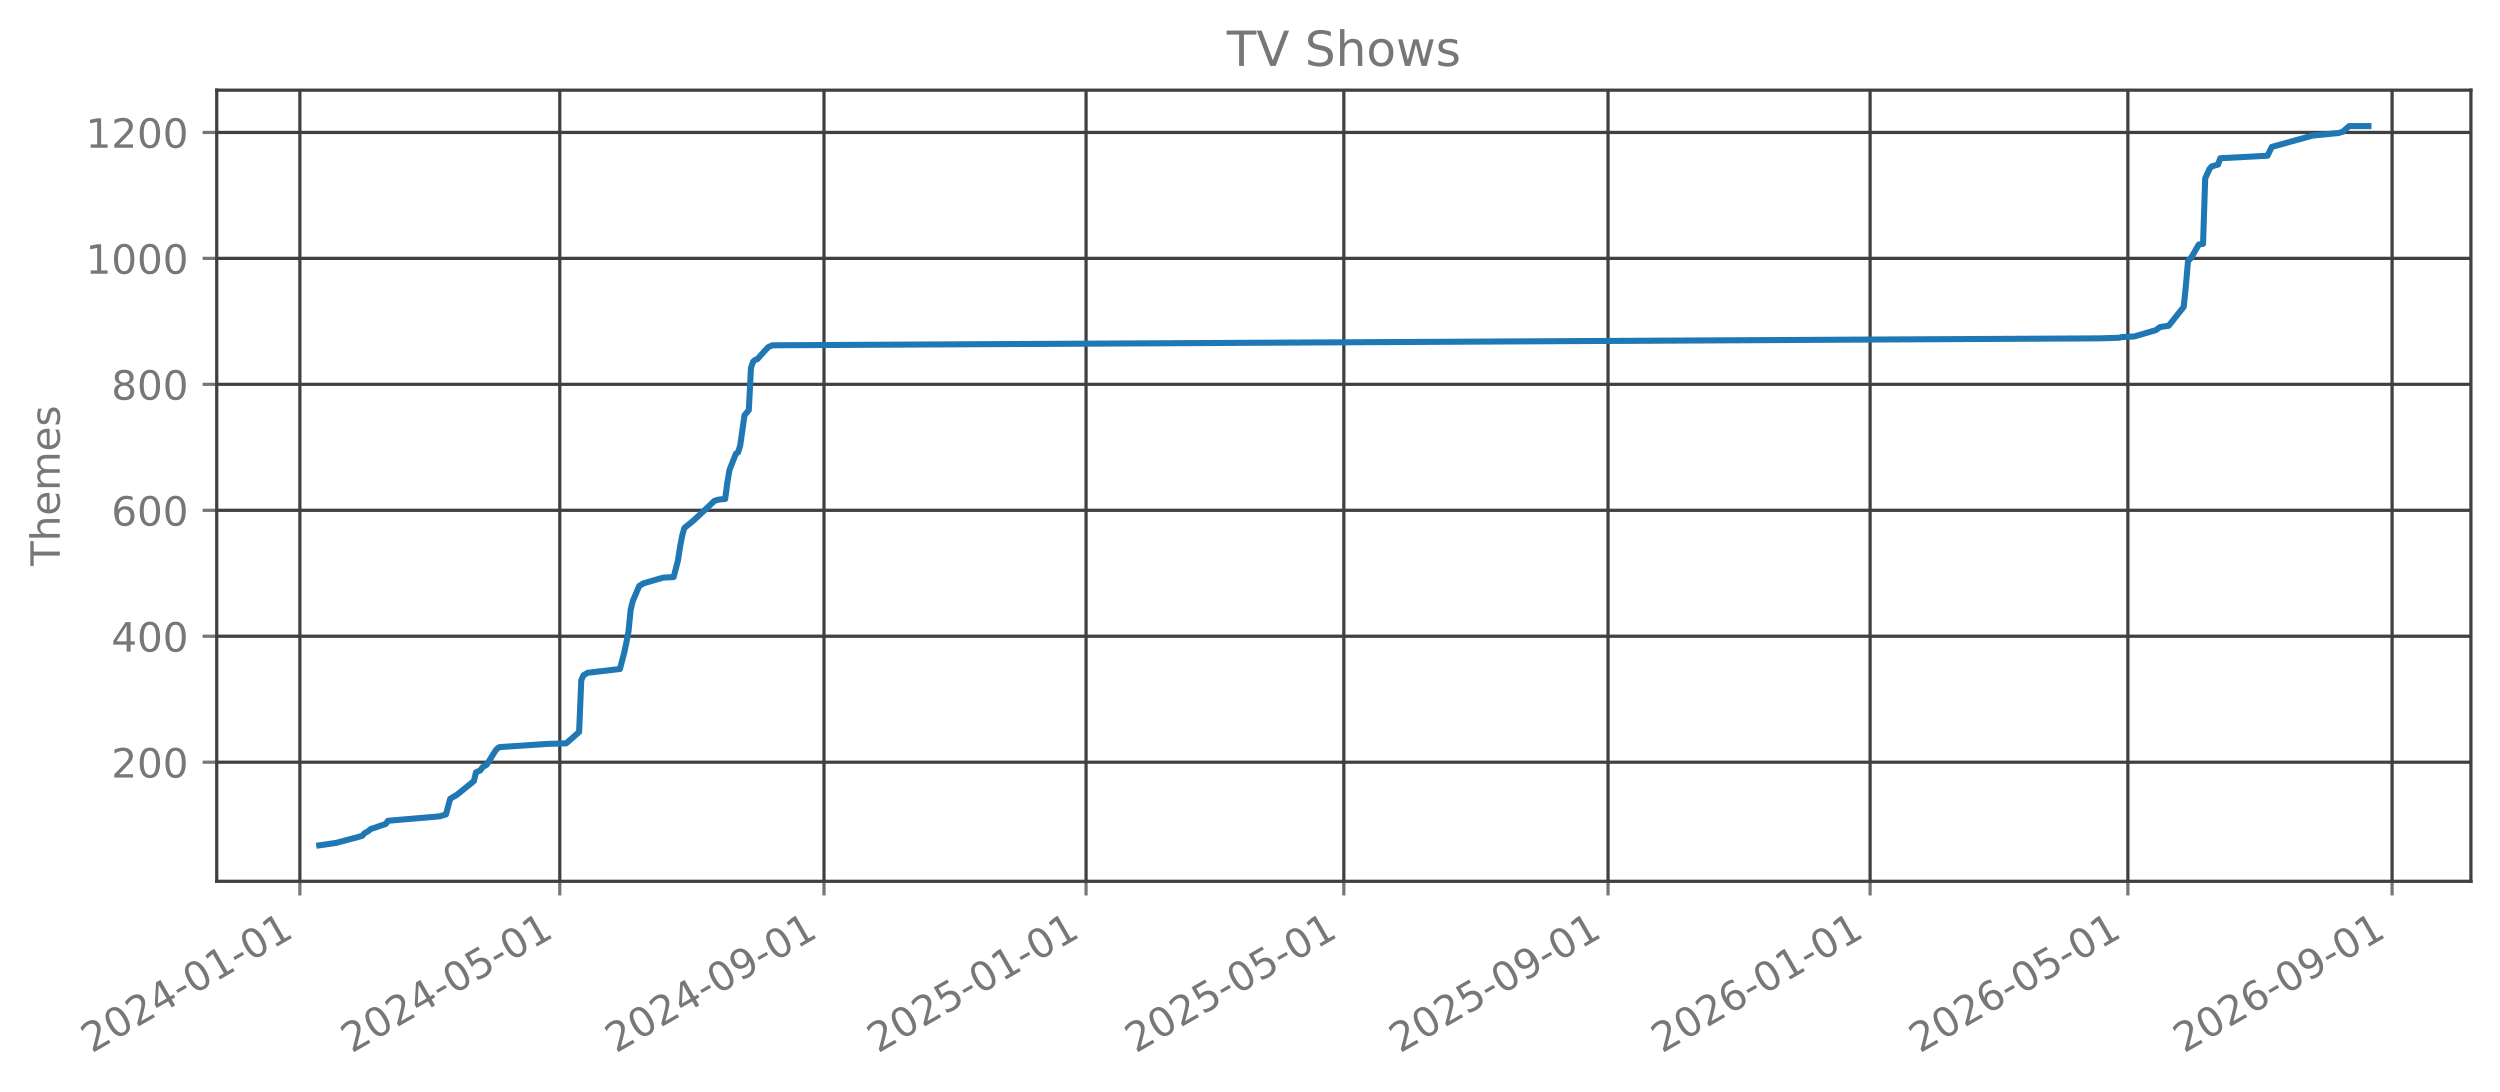
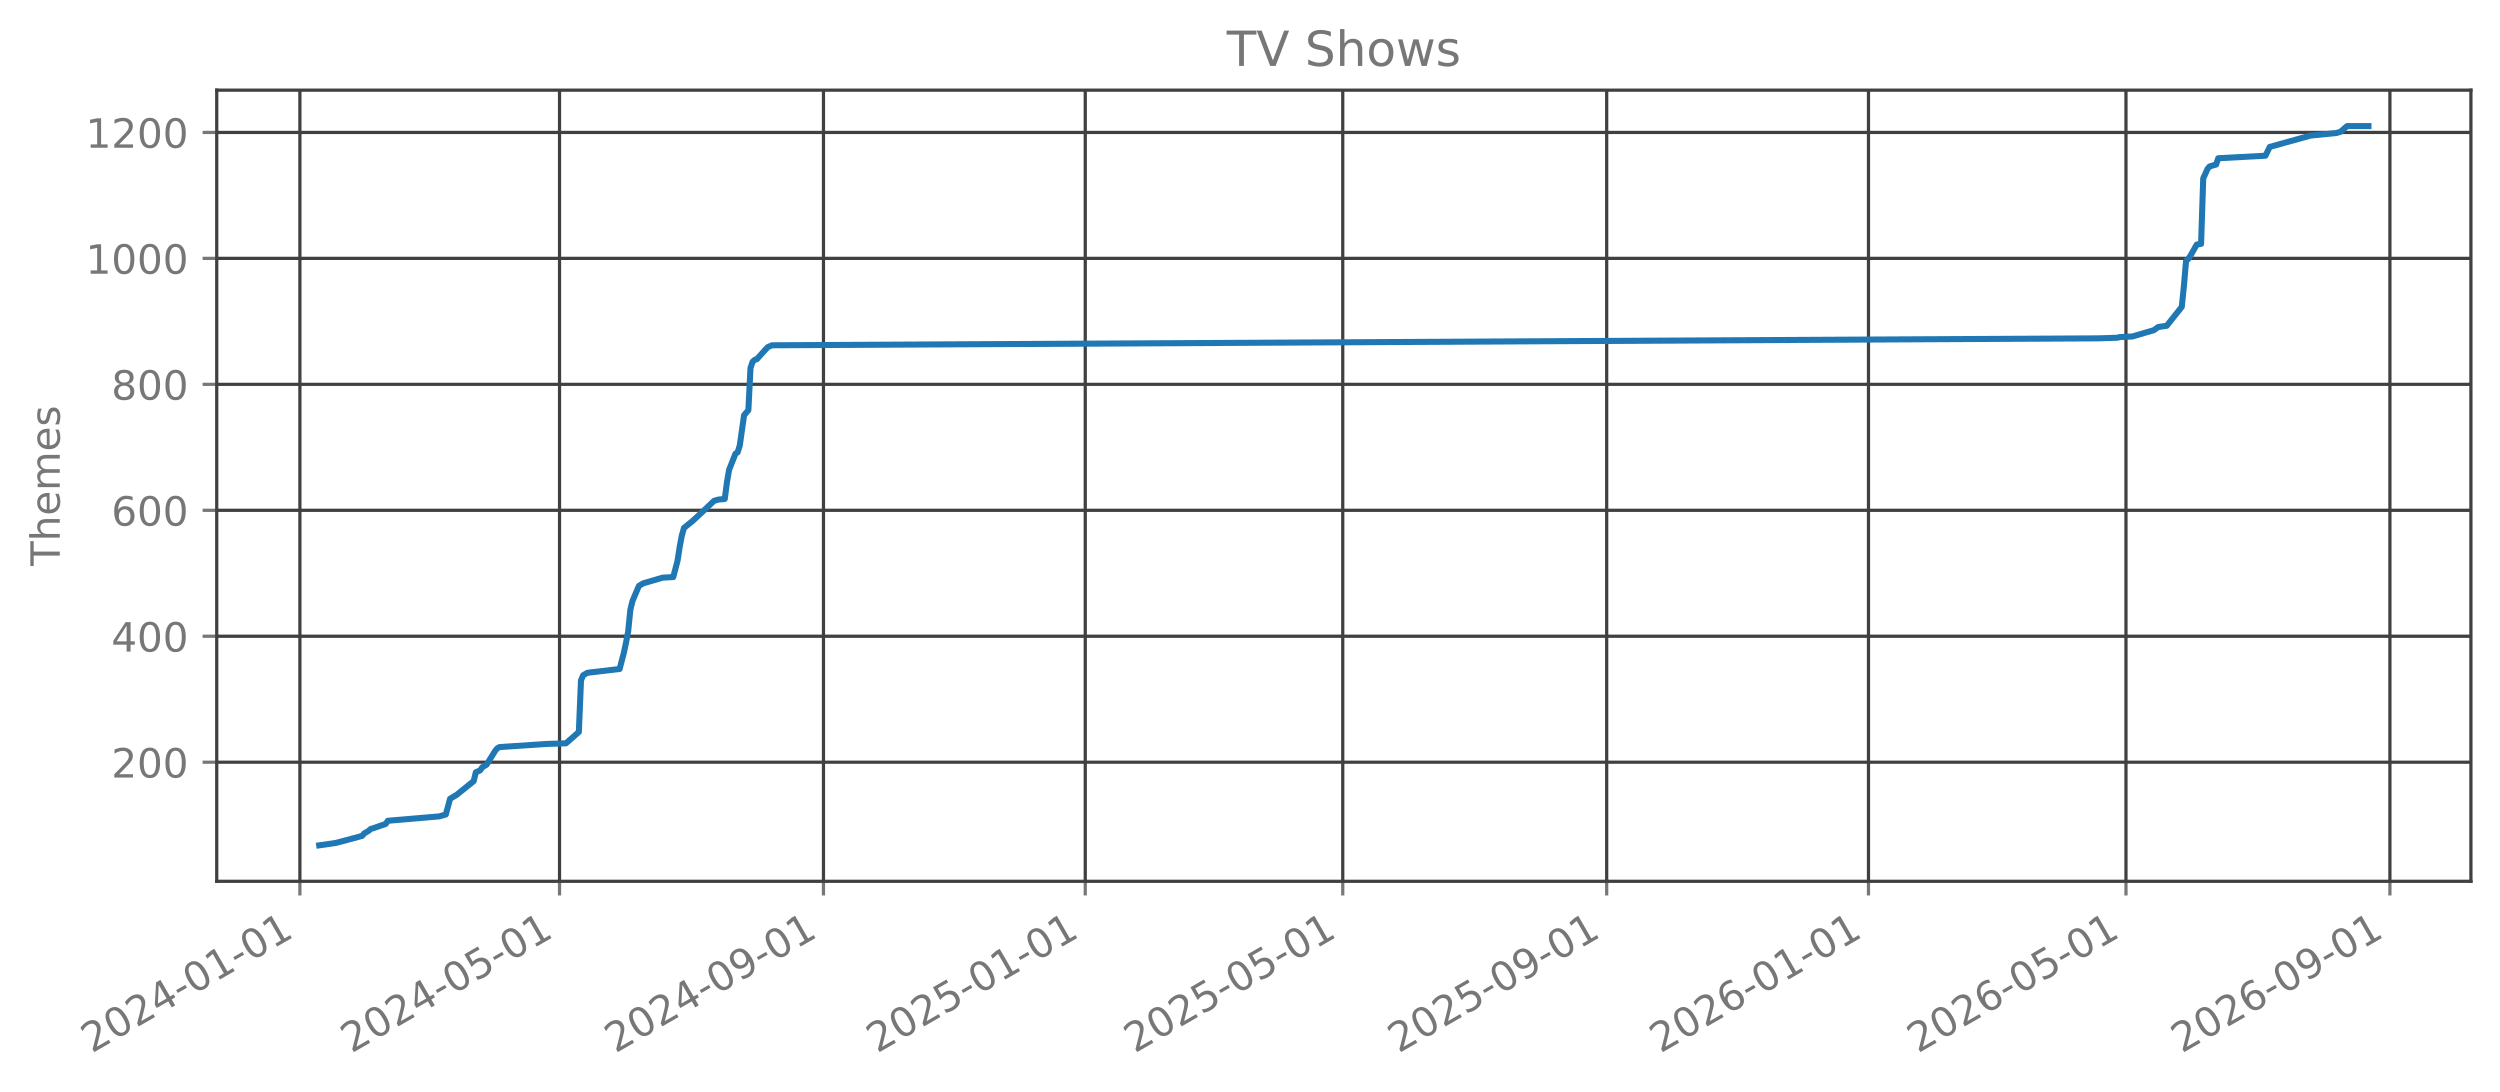
<svg xmlns="http://www.w3.org/2000/svg" xmlns:xlink="http://www.w3.org/1999/xlink" width="618.851pt" height="270.076pt" viewBox="0 0 618.851 270.076" version="1.1">
  <defs>
    <style type="text/css">*{stroke-linejoin: round; stroke-linecap: butt}</style>
  </defs>
  <g id="figure_1">
    <g id="patch_1">
      <path d="M 0 270.076  L 618.851 270.076  L 618.851 -0  L 0 -0  L 0 270.076  z " style="fill: none; opacity: 0" />
    </g>
    <g id="axes_1">
      <g id="patch_2">
        <path d="M 53.651 218.158  L 611.651 218.158  L 611.651 22.318  L 53.651 22.318  L 53.651 218.158  z " style="fill: none; opacity: 0" />
      </g>
      <g id="matplotlib.axis_1">
        <g id="xtick_1">
          <g id="line2d_1">
-             <path d="M 74.229 218.158  L 74.229 22.318  " clip-path="url(#p99cb4ba05c)" style="fill: none; stroke: #404040; stroke-width: 0.8; stroke-linecap: square" />
+             <path d="M 74.234 218.158  L 74.234 22.318  " clip-path="url(#pccb095d194)" style="fill: none; stroke: #404040; stroke-width: 0.8; stroke-linecap: square" />
          </g>
          <g id="line2d_2">
            <defs>
-               <path id="m7739249085" d="M 0 0  L 0 3.5  " style="stroke: #777777; stroke-width: 0.8" />
+               <path id="me14116e26f" d="M 0 0  L 0 3.5  " style="stroke: #777777; stroke-width: 0.8" />
            </defs>
            <g>
-               <use xlink:href="#m7739249085" x="74.229" y="218.158" style="fill: #777777; stroke: #777777; stroke-width: 0.8" />
+               <use xlink:href="#me14116e26f" x="74.234" y="218.158" style="fill: #777777; stroke: #777777; stroke-width: 0.8" />
            </g>
          </g>
          <g id="text_1">
-             <g style="fill: #777777" transform="translate(22.69805 260.7957) rotate(-30) scale(0.1 -0.1)">
+             <g style="fill: #777777" transform="translate(22.70306 260.7957) rotate(-30) scale(0.1 -0.1)">
              <defs>
                <path id="DejaVuSans-15" d="M 1228 531  L 3431 531  L 3431 0  L 469 0  L 469 531  Q 828 903 1448 1529  Q 2069 2156 2228 2338  Q 2531 2678 2651 2914  Q 2772 3150 2772 3378  Q 2772 3750 2511 3984  Q 2250 4219 1831 4219  Q 1534 4219 1204 4116  Q 875 4013 500 3803  L 500 4441  Q 881 4594 1212 4672  Q 1544 4750 1819 4750  Q 2544 4750 2975 4387  Q 3406 4025 3406 3419  Q 3406 3131 3298 2873  Q 3191 2616 2906 2266  Q 2828 2175 2409 1742  Q 1991 1309 1228 531  z " transform="scale(0.015625)" />
                <path id="DejaVuSans-13" d="M 2034 4250  Q 1547 4250 1301 3770  Q 1056 3291 1056 2328  Q 1056 1369 1301 889  Q 1547 409 2034 409  Q 2525 409 2770 889  Q 3016 1369 3016 2328  Q 3016 3291 2770 3770  Q 2525 4250 2034 4250  z M 2034 4750  Q 2819 4750 3233 4129  Q 3647 3509 3647 2328  Q 3647 1150 3233 529  Q 2819 -91 2034 -91  Q 1250 -91 836 529  Q 422 1150 422 2328  Q 422 3509 836 4129  Q 1250 4750 2034 4750  z " transform="scale(0.015625)" />
                <path id="DejaVuSans-17" d="M 2419 4116  L 825 1625  L 2419 1625  L 2419 4116  z M 2253 4666  L 3047 4666  L 3047 1625  L 3713 1625  L 3713 1100  L 3047 1100  L 3047 0  L 2419 0  L 2419 1100  L 313 1100  L 313 1709  L 2253 4666  z " transform="scale(0.015625)" />
                <path id="DejaVuSans-10" d="M 313 2009  L 1997 2009  L 1997 1497  L 313 1497  L 313 2009  z " transform="scale(0.015625)" />
                <path id="DejaVuSans-14" d="M 794 531  L 1825 531  L 1825 4091  L 703 3866  L 703 4441  L 1819 4666  L 2450 4666  L 2450 531  L 3481 531  L 3481 0  L 794 0  L 794 531  z " transform="scale(0.015625)" />
              </defs>
              <use xlink:href="#DejaVuSans-15" />
              <use xlink:href="#DejaVuSans-13" transform="translate(63.625 0)" />
              <use xlink:href="#DejaVuSans-15" transform="translate(127.25 0)" />
              <use xlink:href="#DejaVuSans-17" transform="translate(190.875 0)" />
              <use xlink:href="#DejaVuSans-10" transform="translate(254.5 0)" />
              <use xlink:href="#DejaVuSans-13" transform="translate(290.5781 0)" />
              <use xlink:href="#DejaVuSans-14" transform="translate(354.2031 0)" />
              <use xlink:href="#DejaVuSans-10" transform="translate(417.8281 0)" />
              <use xlink:href="#DejaVuSans-13" transform="translate(453.9062 0)" />
              <use xlink:href="#DejaVuSans-14" transform="translate(517.5312 0)" />
            </g>
          </g>
        </g>
        <g id="xtick_2">
          <g id="line2d_3">
-             <path d="M 138.568 218.158  L 138.568 22.318  " clip-path="url(#p99cb4ba05c)" style="fill: none; stroke: #404040; stroke-width: 0.8; stroke-linecap: square" />
+             <path d="M 138.506 218.158  L 138.506 22.318  " clip-path="url(#pccb095d194)" style="fill: none; stroke: #404040; stroke-width: 0.8; stroke-linecap: square" />
          </g>
          <g id="line2d_4">
            <g>
-               <use xlink:href="#m7739249085" x="138.568" y="218.158" style="fill: #777777; stroke: #777777; stroke-width: 0.8" />
+               <use xlink:href="#me14116e26f" x="138.506" y="218.158" style="fill: #777777; stroke: #777777; stroke-width: 0.8" />
            </g>
          </g>
          <g id="text_2">
-             <g style="fill: #777777" transform="translate(87.03767 260.7957) rotate(-30) scale(0.1 -0.1)">
+             <g style="fill: #777777" transform="translate(86.97531 260.7957) rotate(-30) scale(0.1 -0.1)">
              <defs>
                <path id="DejaVuSans-18" d="M 691 4666  L 3169 4666  L 3169 4134  L 1269 4134  L 1269 2991  Q 1406 3038 1543 3061  Q 1681 3084 1819 3084  Q 2600 3084 3056 2656  Q 3513 2228 3513 1497  Q 3513 744 3044 326  Q 2575 -91 1722 -91  Q 1428 -91 1123 -41  Q 819 9 494 109  L 494 744  Q 775 591 1075 516  Q 1375 441 1709 441  Q 2250 441 2565 725  Q 2881 1009 2881 1497  Q 2881 1984 2565 2268  Q 2250 2553 1709 2553  Q 1456 2553 1204 2497  Q 953 2441 691 2322  L 691 4666  z " transform="scale(0.015625)" />
              </defs>
              <use xlink:href="#DejaVuSans-15" />
              <use xlink:href="#DejaVuSans-13" transform="translate(63.625 0)" />
              <use xlink:href="#DejaVuSans-15" transform="translate(127.25 0)" />
              <use xlink:href="#DejaVuSans-17" transform="translate(190.875 0)" />
              <use xlink:href="#DejaVuSans-10" transform="translate(254.5 0)" />
              <use xlink:href="#DejaVuSans-13" transform="translate(290.5781 0)" />
              <use xlink:href="#DejaVuSans-18" transform="translate(354.2031 0)" />
              <use xlink:href="#DejaVuSans-10" transform="translate(417.8281 0)" />
              <use xlink:href="#DejaVuSans-13" transform="translate(453.9062 0)" />
              <use xlink:href="#DejaVuSans-14" transform="translate(517.5312 0)" />
            </g>
          </g>
        </g>
        <g id="xtick_3">
          <g id="line2d_5">
-             <path d="M 203.972 218.158  L 203.972 22.318  " clip-path="url(#p99cb4ba05c)" style="fill: none; stroke: #404040; stroke-width: 0.8; stroke-linecap: square" />
+             <path d="M 203.841 218.158  L 203.841 22.318  " clip-path="url(#pccb095d194)" style="fill: none; stroke: #404040; stroke-width: 0.8; stroke-linecap: square" />
          </g>
          <g id="line2d_6">
            <g>
-               <use xlink:href="#m7739249085" x="203.972" y="218.158" style="fill: #777777; stroke: #777777; stroke-width: 0.8" />
+               <use xlink:href="#me14116e26f" x="203.841" y="218.158" style="fill: #777777; stroke: #777777; stroke-width: 0.8" />
            </g>
          </g>
          <g id="text_3">
-             <g style="fill: #777777" transform="translate(152.4408 260.7957) rotate(-30) scale(0.1 -0.1)">
+             <g style="fill: #777777" transform="translate(152.3099 260.7957) rotate(-30) scale(0.1 -0.1)">
              <defs>
                <path id="DejaVuSans-1c" d="M 703 97  L 703 672  Q 941 559 1184 500  Q 1428 441 1663 441  Q 2288 441 2617 861  Q 2947 1281 2994 2138  Q 2813 1869 2534 1725  Q 2256 1581 1919 1581  Q 1219 1581 811 2004  Q 403 2428 403 3163  Q 403 3881 828 4315  Q 1253 4750 1959 4750  Q 2769 4750 3195 4129  Q 3622 3509 3622 2328  Q 3622 1225 3098 567  Q 2575 -91 1691 -91  Q 1453 -91 1209 -44  Q 966 3 703 97  z M 1959 2075  Q 2384 2075 2632 2365  Q 2881 2656 2881 3163  Q 2881 3666 2632 3958  Q 2384 4250 1959 4250  Q 1534 4250 1286 3958  Q 1038 3666 1038 3163  Q 1038 2656 1286 2365  Q 1534 2075 1959 2075  z " transform="scale(0.015625)" />
              </defs>
              <use xlink:href="#DejaVuSans-15" />
              <use xlink:href="#DejaVuSans-13" transform="translate(63.625 0)" />
              <use xlink:href="#DejaVuSans-15" transform="translate(127.25 0)" />
              <use xlink:href="#DejaVuSans-17" transform="translate(190.875 0)" />
              <use xlink:href="#DejaVuSans-10" transform="translate(254.5 0)" />
              <use xlink:href="#DejaVuSans-13" transform="translate(290.5781 0)" />
              <use xlink:href="#DejaVuSans-1c" transform="translate(354.2031 0)" />
              <use xlink:href="#DejaVuSans-10" transform="translate(417.8281 0)" />
              <use xlink:href="#DejaVuSans-13" transform="translate(453.9062 0)" />
              <use xlink:href="#DejaVuSans-14" transform="translate(517.5312 0)" />
            </g>
          </g>
        </g>
        <g id="xtick_4">
          <g id="line2d_7">
-             <path d="M 268.843 218.158  L 268.843 22.318  " clip-path="url(#p99cb4ba05c)" style="fill: none; stroke: #404040; stroke-width: 0.8; stroke-linecap: square" />
+             <path d="M 268.644 218.158  L 268.644 22.318  " clip-path="url(#pccb095d194)" style="fill: none; stroke: #404040; stroke-width: 0.8; stroke-linecap: square" />
          </g>
          <g id="line2d_8">
            <g>
-               <use xlink:href="#m7739249085" x="268.843" y="218.158" style="fill: #777777; stroke: #777777; stroke-width: 0.8" />
+               <use xlink:href="#me14116e26f" x="268.644" y="218.158" style="fill: #777777; stroke: #777777; stroke-width: 0.8" />
            </g>
          </g>
          <g id="text_4">
-             <g style="fill: #777777" transform="translate(217.3121 260.7957) rotate(-30) scale(0.1 -0.1)">
+             <g style="fill: #777777" transform="translate(217.1133 260.7957) rotate(-30) scale(0.1 -0.1)">
              <use xlink:href="#DejaVuSans-15" />
              <use xlink:href="#DejaVuSans-13" transform="translate(63.625 0)" />
              <use xlink:href="#DejaVuSans-15" transform="translate(127.25 0)" />
              <use xlink:href="#DejaVuSans-18" transform="translate(190.875 0)" />
              <use xlink:href="#DejaVuSans-10" transform="translate(254.5 0)" />
              <use xlink:href="#DejaVuSans-13" transform="translate(290.5781 0)" />
              <use xlink:href="#DejaVuSans-14" transform="translate(354.2031 0)" />
              <use xlink:href="#DejaVuSans-10" transform="translate(417.8281 0)" />
              <use xlink:href="#DejaVuSans-13" transform="translate(453.9062 0)" />
              <use xlink:href="#DejaVuSans-14" transform="translate(517.5312 0)" />
            </g>
          </g>
        </g>
        <g id="xtick_5">
          <g id="line2d_9">
-             <path d="M 332.651 218.158  L 332.651 22.318  " clip-path="url(#p99cb4ba05c)" style="fill: none; stroke: #404040; stroke-width: 0.8; stroke-linecap: square" />
+             <path d="M 332.385 218.158  L 332.385 22.318  " clip-path="url(#pccb095d194)" style="fill: none; stroke: #404040; stroke-width: 0.8; stroke-linecap: square" />
          </g>
          <g id="line2d_10">
            <g>
-               <use xlink:href="#m7739249085" x="332.651" y="218.158" style="fill: #777777; stroke: #777777; stroke-width: 0.8" />
+               <use xlink:href="#me14116e26f" x="332.385" y="218.158" style="fill: #777777; stroke: #777777; stroke-width: 0.8" />
            </g>
          </g>
          <g id="text_5">
-             <g style="fill: #777777" transform="translate(281.12 260.7957) rotate(-30) scale(0.1 -0.1)">
+             <g style="fill: #777777" transform="translate(280.8544 260.7957) rotate(-30) scale(0.1 -0.1)">
              <use xlink:href="#DejaVuSans-15" />
              <use xlink:href="#DejaVuSans-13" transform="translate(63.625 0)" />
              <use xlink:href="#DejaVuSans-15" transform="translate(127.25 0)" />
              <use xlink:href="#DejaVuSans-18" transform="translate(190.875 0)" />
              <use xlink:href="#DejaVuSans-10" transform="translate(254.5 0)" />
              <use xlink:href="#DejaVuSans-13" transform="translate(290.5781 0)" />
              <use xlink:href="#DejaVuSans-18" transform="translate(354.2031 0)" />
              <use xlink:href="#DejaVuSans-10" transform="translate(417.8281 0)" />
              <use xlink:href="#DejaVuSans-13" transform="translate(453.9062 0)" />
              <use xlink:href="#DejaVuSans-14" transform="translate(517.5312 0)" />
            </g>
          </g>
        </g>
        <g id="xtick_6">
          <g id="line2d_11">
-             <path d="M 398.054 218.158  L 398.054 22.318  " clip-path="url(#p99cb4ba05c)" style="fill: none; stroke: #404040; stroke-width: 0.8; stroke-linecap: square" />
+             <path d="M 397.72 218.158  L 397.72 22.318  " clip-path="url(#pccb095d194)" style="fill: none; stroke: #404040; stroke-width: 0.8; stroke-linecap: square" />
          </g>
          <g id="line2d_12">
            <g>
-               <use xlink:href="#m7739249085" x="398.054" y="218.158" style="fill: #777777; stroke: #777777; stroke-width: 0.8" />
+               <use xlink:href="#me14116e26f" x="397.72" y="218.158" style="fill: #777777; stroke: #777777; stroke-width: 0.8" />
            </g>
          </g>
          <g id="text_6">
-             <g style="fill: #777777" transform="translate(346.5231 260.7957) rotate(-30) scale(0.1 -0.1)">
+             <g style="fill: #777777" transform="translate(346.189 260.7957) rotate(-30) scale(0.1 -0.1)">
              <use xlink:href="#DejaVuSans-15" />
              <use xlink:href="#DejaVuSans-13" transform="translate(63.625 0)" />
              <use xlink:href="#DejaVuSans-15" transform="translate(127.25 0)" />
              <use xlink:href="#DejaVuSans-18" transform="translate(190.875 0)" />
              <use xlink:href="#DejaVuSans-10" transform="translate(254.5 0)" />
              <use xlink:href="#DejaVuSans-13" transform="translate(290.5781 0)" />
              <use xlink:href="#DejaVuSans-1c" transform="translate(354.2031 0)" />
              <use xlink:href="#DejaVuSans-10" transform="translate(417.8281 0)" />
              <use xlink:href="#DejaVuSans-13" transform="translate(453.9062 0)" />
              <use xlink:href="#DejaVuSans-14" transform="translate(517.5312 0)" />
            </g>
          </g>
        </g>
        <g id="xtick_7">
          <g id="line2d_13">
-             <path d="M 462.925 218.158  L 462.925 22.318  " clip-path="url(#p99cb4ba05c)" style="fill: none; stroke: #404040; stroke-width: 0.8; stroke-linecap: square" />
+             <path d="M 462.523 218.158  L 462.523 22.318  " clip-path="url(#pccb095d194)" style="fill: none; stroke: #404040; stroke-width: 0.8; stroke-linecap: square" />
          </g>
          <g id="line2d_14">
            <g>
-               <use xlink:href="#m7739249085" x="462.925" y="218.158" style="fill: #777777; stroke: #777777; stroke-width: 0.8" />
+               <use xlink:href="#me14116e26f" x="462.523" y="218.158" style="fill: #777777; stroke: #777777; stroke-width: 0.8" />
            </g>
          </g>
          <g id="text_7">
-             <g style="fill: #777777" transform="translate(411.3944 260.7957) rotate(-30) scale(0.1 -0.1)">
+             <g style="fill: #777777" transform="translate(410.9924 260.7957) rotate(-30) scale(0.1 -0.1)">
              <defs>
                <path id="DejaVuSans-19" d="M 2113 2584  Q 1688 2584 1439 2293  Q 1191 2003 1191 1497  Q 1191 994 1439 701  Q 1688 409 2113 409  Q 2538 409 2786 701  Q 3034 994 3034 1497  Q 3034 2003 2786 2293  Q 2538 2584 2113 2584  z M 3366 4563  L 3366 3988  Q 3128 4100 2886 4159  Q 2644 4219 2406 4219  Q 1781 4219 1451 3797  Q 1122 3375 1075 2522  Q 1259 2794 1537 2939  Q 1816 3084 2150 3084  Q 2853 3084 3261 2657  Q 3669 2231 3669 1497  Q 3669 778 3244 343  Q 2819 -91 2113 -91  Q 1303 -91 875 529  Q 447 1150 447 2328  Q 447 3434 972 4092  Q 1497 4750 2381 4750  Q 2619 4750 2861 4703  Q 3103 4656 3366 4563  z " transform="scale(0.015625)" />
              </defs>
              <use xlink:href="#DejaVuSans-15" />
              <use xlink:href="#DejaVuSans-13" transform="translate(63.625 0)" />
              <use xlink:href="#DejaVuSans-15" transform="translate(127.25 0)" />
              <use xlink:href="#DejaVuSans-19" transform="translate(190.875 0)" />
              <use xlink:href="#DejaVuSans-10" transform="translate(254.5 0)" />
              <use xlink:href="#DejaVuSans-13" transform="translate(290.5781 0)" />
              <use xlink:href="#DejaVuSans-14" transform="translate(354.2031 0)" />
              <use xlink:href="#DejaVuSans-10" transform="translate(417.8281 0)" />
              <use xlink:href="#DejaVuSans-13" transform="translate(453.9062 0)" />
              <use xlink:href="#DejaVuSans-14" transform="translate(517.5312 0)" />
            </g>
          </g>
        </g>
        <g id="xtick_8">
          <g id="line2d_15">
-             <path d="M 526.733 218.158  L 526.733 22.318  " clip-path="url(#p99cb4ba05c)" style="fill: none; stroke: #404040; stroke-width: 0.8; stroke-linecap: square" />
+             <path d="M 526.264 218.158  L 526.264 22.318  " clip-path="url(#pccb095d194)" style="fill: none; stroke: #404040; stroke-width: 0.8; stroke-linecap: square" />
          </g>
          <g id="line2d_16">
            <g>
-               <use xlink:href="#m7739249085" x="526.733" y="218.158" style="fill: #777777; stroke: #777777; stroke-width: 0.8" />
+               <use xlink:href="#me14116e26f" x="526.264" y="218.158" style="fill: #777777; stroke: #777777; stroke-width: 0.8" />
            </g>
          </g>
          <g id="text_8">
-             <g style="fill: #777777" transform="translate(475.2023 260.7957) rotate(-30) scale(0.1 -0.1)">
+             <g style="fill: #777777" transform="translate(474.7335 260.7957) rotate(-30) scale(0.1 -0.1)">
              <use xlink:href="#DejaVuSans-15" />
              <use xlink:href="#DejaVuSans-13" transform="translate(63.625 0)" />
              <use xlink:href="#DejaVuSans-15" transform="translate(127.25 0)" />
              <use xlink:href="#DejaVuSans-19" transform="translate(190.875 0)" />
              <use xlink:href="#DejaVuSans-10" transform="translate(254.5 0)" />
              <use xlink:href="#DejaVuSans-13" transform="translate(290.5781 0)" />
              <use xlink:href="#DejaVuSans-18" transform="translate(354.2031 0)" />
              <use xlink:href="#DejaVuSans-10" transform="translate(417.8281 0)" />
              <use xlink:href="#DejaVuSans-13" transform="translate(453.9062 0)" />
              <use xlink:href="#DejaVuSans-14" transform="translate(517.5312 0)" />
            </g>
          </g>
        </g>
        <g id="xtick_9">
          <g id="line2d_17">
-             <path d="M 592.136 218.158  L 592.136 22.318  " clip-path="url(#p99cb4ba05c)" style="fill: none; stroke: #404040; stroke-width: 0.8; stroke-linecap: square" />
+             <path d="M 591.599 218.158  L 591.599 22.318  " clip-path="url(#pccb095d194)" style="fill: none; stroke: #404040; stroke-width: 0.8; stroke-linecap: square" />
          </g>
          <g id="line2d_18">
            <g>
-               <use xlink:href="#m7739249085" x="592.136" y="218.158" style="fill: #777777; stroke: #777777; stroke-width: 0.8" />
+               <use xlink:href="#me14116e26f" x="591.599" y="218.158" style="fill: #777777; stroke: #777777; stroke-width: 0.8" />
            </g>
          </g>
          <g id="text_9">
-             <g style="fill: #777777" transform="translate(540.6054 260.7957) rotate(-30) scale(0.1 -0.1)">
+             <g style="fill: #777777" transform="translate(540.0681 260.7957) rotate(-30) scale(0.1 -0.1)">
              <use xlink:href="#DejaVuSans-15" />
              <use xlink:href="#DejaVuSans-13" transform="translate(63.625 0)" />
              <use xlink:href="#DejaVuSans-15" transform="translate(127.25 0)" />
              <use xlink:href="#DejaVuSans-19" transform="translate(190.875 0)" />
              <use xlink:href="#DejaVuSans-10" transform="translate(254.5 0)" />
              <use xlink:href="#DejaVuSans-13" transform="translate(290.5781 0)" />
              <use xlink:href="#DejaVuSans-1c" transform="translate(354.2031 0)" />
              <use xlink:href="#DejaVuSans-10" transform="translate(417.8281 0)" />
              <use xlink:href="#DejaVuSans-13" transform="translate(453.9062 0)" />
              <use xlink:href="#DejaVuSans-14" transform="translate(517.5312 0)" />
            </g>
          </g>
        </g>
      </g>
      <g id="matplotlib.axis_2">
        <g id="ytick_1">
          <g id="line2d_19">
-             <path d="M 53.651 188.678  L 611.651 188.678  " clip-path="url(#p99cb4ba05c)" style="fill: none; stroke: #404040; stroke-width: 0.8; stroke-linecap: square" />
+             <path d="M 53.651 188.678  L 611.651 188.678  " clip-path="url(#pccb095d194)" style="fill: none; stroke: #404040; stroke-width: 0.8; stroke-linecap: square" />
          </g>
          <g id="line2d_20">
            <defs>
-               <path id="mb1f4f709a3" d="M 0 0  L -3.5 0  " style="stroke: #777777; stroke-width: 0.8" />
+               <path id="m935675eca4" d="M 0 0  L -3.5 0  " style="stroke: #777777; stroke-width: 0.8" />
            </defs>
            <g>
-               <use xlink:href="#mb1f4f709a3" x="53.651" y="188.678" style="fill: #777777; stroke: #777777; stroke-width: 0.8" />
+               <use xlink:href="#m935675eca4" x="53.651" y="188.678" style="fill: #777777; stroke: #777777; stroke-width: 0.8" />
            </g>
          </g>
          <g id="text_10">
            <g style="fill: #777777" transform="translate(27.56328 192.4765) scale(0.1 -0.1)">
              <use xlink:href="#DejaVuSans-15" />
              <use xlink:href="#DejaVuSans-13" transform="translate(63.625 0)" />
              <use xlink:href="#DejaVuSans-13" transform="translate(127.25 0)" />
            </g>
          </g>
        </g>
        <g id="ytick_2">
          <g id="line2d_21">
-             <path d="M 53.651 157.498  L 611.651 157.498  " clip-path="url(#p99cb4ba05c)" style="fill: none; stroke: #404040; stroke-width: 0.8; stroke-linecap: square" />
+             <path d="M 53.651 157.498  L 611.651 157.498  " clip-path="url(#pccb095d194)" style="fill: none; stroke: #404040; stroke-width: 0.8; stroke-linecap: square" />
          </g>
          <g id="line2d_22">
            <g>
-               <use xlink:href="#mb1f4f709a3" x="53.651" y="157.498" style="fill: #777777; stroke: #777777; stroke-width: 0.8" />
+               <use xlink:href="#m935675eca4" x="53.651" y="157.498" style="fill: #777777; stroke: #777777; stroke-width: 0.8" />
            </g>
          </g>
          <g id="text_11">
            <g style="fill: #777777" transform="translate(27.56328 161.2968) scale(0.1 -0.1)">
              <use xlink:href="#DejaVuSans-17" />
              <use xlink:href="#DejaVuSans-13" transform="translate(63.625 0)" />
              <use xlink:href="#DejaVuSans-13" transform="translate(127.25 0)" />
            </g>
          </g>
        </g>
        <g id="ytick_3">
          <g id="line2d_23">
-             <path d="M 53.651 126.318  L 611.651 126.318  " clip-path="url(#p99cb4ba05c)" style="fill: none; stroke: #404040; stroke-width: 0.8; stroke-linecap: square" />
+             <path d="M 53.651 126.318  L 611.651 126.318  " clip-path="url(#pccb095d194)" style="fill: none; stroke: #404040; stroke-width: 0.8; stroke-linecap: square" />
          </g>
          <g id="line2d_24">
            <g>
-               <use xlink:href="#mb1f4f709a3" x="53.651" y="126.318" style="fill: #777777; stroke: #777777; stroke-width: 0.8" />
+               <use xlink:href="#m935675eca4" x="53.651" y="126.318" style="fill: #777777; stroke: #777777; stroke-width: 0.8" />
            </g>
          </g>
          <g id="text_12">
            <g style="fill: #777777" transform="translate(27.56328 130.117) scale(0.1 -0.1)">
              <use xlink:href="#DejaVuSans-19" />
              <use xlink:href="#DejaVuSans-13" transform="translate(63.625 0)" />
              <use xlink:href="#DejaVuSans-13" transform="translate(127.25 0)" />
            </g>
          </g>
        </g>
        <g id="ytick_4">
          <g id="line2d_25">
-             <path d="M 53.651 95.138  L 611.651 95.138  " clip-path="url(#p99cb4ba05c)" style="fill: none; stroke: #404040; stroke-width: 0.8; stroke-linecap: square" />
+             <path d="M 53.651 95.138  L 611.651 95.138  " clip-path="url(#pccb095d194)" style="fill: none; stroke: #404040; stroke-width: 0.8; stroke-linecap: square" />
          </g>
          <g id="line2d_26">
            <g>
-               <use xlink:href="#mb1f4f709a3" x="53.651" y="95.138" style="fill: #777777; stroke: #777777; stroke-width: 0.8" />
+               <use xlink:href="#m935675eca4" x="53.651" y="95.138" style="fill: #777777; stroke: #777777; stroke-width: 0.8" />
            </g>
          </g>
          <g id="text_13">
            <g style="fill: #777777" transform="translate(27.56328 98.93726) scale(0.1 -0.1)">
              <defs>
                <path id="DejaVuSans-1b" d="M 2034 2216  Q 1584 2216 1326 1975  Q 1069 1734 1069 1313  Q 1069 891 1326 650  Q 1584 409 2034 409  Q 2484 409 2743 651  Q 3003 894 3003 1313  Q 3003 1734 2745 1975  Q 2488 2216 2034 2216  z M 1403 2484  Q 997 2584 770 2862  Q 544 3141 544 3541  Q 544 4100 942 4425  Q 1341 4750 2034 4750  Q 2731 4750 3128 4425  Q 3525 4100 3525 3541  Q 3525 3141 3298 2862  Q 3072 2584 2669 2484  Q 3125 2378 3379 2068  Q 3634 1759 3634 1313  Q 3634 634 3220 271  Q 2806 -91 2034 -91  Q 1263 -91 848 271  Q 434 634 434 1313  Q 434 1759 690 2068  Q 947 2378 1403 2484  z M 1172 3481  Q 1172 3119 1398 2916  Q 1625 2713 2034 2713  Q 2441 2713 2670 2916  Q 2900 3119 2900 3481  Q 2900 3844 2670 4047  Q 2441 4250 2034 4250  Q 1625 4250 1398 4047  Q 1172 3844 1172 3481  z " transform="scale(0.015625)" />
              </defs>
              <use xlink:href="#DejaVuSans-1b" />
              <use xlink:href="#DejaVuSans-13" transform="translate(63.625 0)" />
              <use xlink:href="#DejaVuSans-13" transform="translate(127.25 0)" />
            </g>
          </g>
        </g>
        <g id="ytick_5">
          <g id="line2d_27">
-             <path d="M 53.651 63.959  L 611.651 63.959  " clip-path="url(#p99cb4ba05c)" style="fill: none; stroke: #404040; stroke-width: 0.8; stroke-linecap: square" />
+             <path d="M 53.651 63.959  L 611.651 63.959  " clip-path="url(#pccb095d194)" style="fill: none; stroke: #404040; stroke-width: 0.8; stroke-linecap: square" />
          </g>
          <g id="line2d_28">
            <g>
-               <use xlink:href="#mb1f4f709a3" x="53.651" y="63.959" style="fill: #777777; stroke: #777777; stroke-width: 0.8" />
+               <use xlink:href="#m935675eca4" x="53.651" y="63.959" style="fill: #777777; stroke: #777777; stroke-width: 0.8" />
            </g>
          </g>
          <g id="text_14">
            <g style="fill: #777777" transform="translate(21.20078 67.75751) scale(0.1 -0.1)">
              <use xlink:href="#DejaVuSans-14" />
              <use xlink:href="#DejaVuSans-13" transform="translate(63.625 0)" />
              <use xlink:href="#DejaVuSans-13" transform="translate(127.25 0)" />
              <use xlink:href="#DejaVuSans-13" transform="translate(190.875 0)" />
            </g>
          </g>
        </g>
        <g id="ytick_6">
          <g id="line2d_29">
-             <path d="M 53.651 32.779  L 611.651 32.779  " clip-path="url(#p99cb4ba05c)" style="fill: none; stroke: #404040; stroke-width: 0.8; stroke-linecap: square" />
+             <path d="M 53.651 32.779  L 611.651 32.779  " clip-path="url(#pccb095d194)" style="fill: none; stroke: #404040; stroke-width: 0.8; stroke-linecap: square" />
          </g>
          <g id="line2d_30">
            <g>
-               <use xlink:href="#mb1f4f709a3" x="53.651" y="32.779" style="fill: #777777; stroke: #777777; stroke-width: 0.8" />
+               <use xlink:href="#m935675eca4" x="53.651" y="32.779" style="fill: #777777; stroke: #777777; stroke-width: 0.8" />
            </g>
          </g>
          <g id="text_15">
            <g style="fill: #777777" transform="translate(21.20078 36.57776) scale(0.1 -0.1)">
              <use xlink:href="#DejaVuSans-14" />
              <use xlink:href="#DejaVuSans-15" transform="translate(63.625 0)" />
              <use xlink:href="#DejaVuSans-13" transform="translate(127.25 0)" />
              <use xlink:href="#DejaVuSans-13" transform="translate(190.875 0)" />
            </g>
          </g>
        </g>
        <g id="text_16">
          <g style="fill: #777777" transform="translate(14.79844 140.0889) rotate(-90) scale(0.1 -0.1)">
            <defs>
              <path id="DejaVuSans-37" d="M -19 4666  L 3928 4666  L 3928 4134  L 2272 4134  L 2272 0  L 1638 0  L 1638 4134  L -19 4134  L -19 4666  z " transform="scale(0.015625)" />
              <path id="DejaVuSans-4b" d="M 3513 2113  L 3513 0  L 2938 0  L 2938 2094  Q 2938 2591 2744 2837  Q 2550 3084 2163 3084  Q 1697 3084 1428 2787  Q 1159 2491 1159 1978  L 1159 0  L 581 0  L 581 4863  L 1159 4863  L 1159 2956  Q 1366 3272 1645 3428  Q 1925 3584 2291 3584  Q 2894 3584 3203 3211  Q 3513 2838 3513 2113  z " transform="scale(0.015625)" />
              <path id="DejaVuSans-48" d="M 3597 1894  L 3597 1613  L 953 1613  Q 991 1019 1311 708  Q 1631 397 2203 397  Q 2534 397 2845 478  Q 3156 559 3463 722  L 3463 178  Q 3153 47 2828 -22  Q 2503 -91 2169 -91  Q 1331 -91 842 396  Q 353 884 353 1716  Q 353 2575 817 3079  Q 1281 3584 2069 3584  Q 2775 3584 3186 3129  Q 3597 2675 3597 1894  z M 3022 2063  Q 3016 2534 2758 2815  Q 2500 3097 2075 3097  Q 1594 3097 1305 2825  Q 1016 2553 972 2059  L 3022 2063  z " transform="scale(0.015625)" />
              <path id="DejaVuSans-50" d="M 3328 2828  Q 3544 3216 3844 3400  Q 4144 3584 4550 3584  Q 5097 3584 5394 3201  Q 5691 2819 5691 2113  L 5691 0  L 5113 0  L 5113 2094  Q 5113 2597 4934 2840  Q 4756 3084 4391 3084  Q 3944 3084 3684 2787  Q 3425 2491 3425 1978  L 3425 0  L 2847 0  L 2847 2094  Q 2847 2600 2669 2842  Q 2491 3084 2119 3084  Q 1678 3084 1418 2786  Q 1159 2488 1159 1978  L 1159 0  L 581 0  L 581 3500  L 1159 3500  L 1159 2956  Q 1356 3278 1631 3431  Q 1906 3584 2284 3584  Q 2666 3584 2933 3390  Q 3200 3197 3328 2828  z " transform="scale(0.015625)" />
              <path id="DejaVuSans-56" d="M 2834 3397  L 2834 2853  Q 2591 2978 2328 3040  Q 2066 3103 1784 3103  Q 1356 3103 1142 2972  Q 928 2841 928 2578  Q 928 2378 1081 2264  Q 1234 2150 1697 2047  L 1894 2003  Q 2506 1872 2764 1633  Q 3022 1394 3022 966  Q 3022 478 2636 193  Q 2250 -91 1575 -91  Q 1294 -91 989 -36  Q 684 19 347 128  L 347 722  Q 666 556 975 473  Q 1284 391 1588 391  Q 1994 391 2212 530  Q 2431 669 2431 922  Q 2431 1156 2273 1281  Q 2116 1406 1581 1522  L 1381 1569  Q 847 1681 609 1914  Q 372 2147 372 2553  Q 372 3047 722 3315  Q 1072 3584 1716 3584  Q 2034 3584 2315 3537  Q 2597 3491 2834 3397  z " transform="scale(0.015625)" />
            </defs>
            <use xlink:href="#DejaVuSans-37" />
            <use xlink:href="#DejaVuSans-4b" transform="translate(61.07812 0)" />
            <use xlink:href="#DejaVuSans-48" transform="translate(124.4531 0)" />
            <use xlink:href="#DejaVuSans-50" transform="translate(185.9844 0)" />
            <use xlink:href="#DejaVuSans-48" transform="translate(283.3906 0)" />
            <use xlink:href="#DejaVuSans-56" transform="translate(344.9219 0)" />
          </g>
        </g>
      </g>
      <g id="line2d_31">
-         <path d="M 79.014 209.256  L 83.268 208.633  L 89.649 206.918  L 90.181 206.294  L 91.244 205.671  L 91.776 205.203  L 92.308 205.047  L 95.498 203.956  L 96.03 203.176  L 108.791 202.085  L 110.387 201.617  L 111.45 197.72  L 113.045 196.784  L 117.299 193.355  L 117.831 191.172  L 118.894 190.704  L 119.426 189.925  L 120.49 189.301  L 122.616 185.871  L 123.148 185.248  L 123.68 184.936  L 135.378 184.157  L 140.164 184.001  L 143.354 181.195  L 143.886 168.411  L 144.418 167.164  L 144.949 166.852  L 145.481 166.54  L 153.457 165.605  L 154.52 161.551  L 155.052 159.057  L 155.584 156.251  L 156.116 150.95  L 156.647 148.768  L 158.243 145.026  L 159.306 144.402  L 164.092 142.999  L 166.75 142.843  L 167.814 138.79  L 168.345 135.36  L 168.877 132.554  L 169.409 130.683  L 171.536 128.968  L 174.726 126.006  L 176.853 123.98  L 177.385 123.824  L 177.917 123.668  L 179.512 123.512  L 180.044 119.459  L 180.575 116.341  L 182.171 112.287  L 182.702 111.975  L 183.234 110.261  L 184.297 102.777  L 185.361 101.53  L 185.893 91.085  L 186.424 89.526  L 186.956 89.058  L 187.488 88.902  L 188.02 88.279  L 190.146 85.94  L 191.21 85.473  L 519.821 83.758  L 524.606 83.602  L 525.138 83.446  L 528.328 83.29  L 532.05 82.199  L 532.582 82.043  L 533.646 81.731  L 534.709 80.952  L 536.836 80.64  L 540.558 75.963  L 541.09 70.818  L 541.622 64.582  L 542.153 64.115  L 542.685 63.335  L 544.28 60.529  L 545.344 60.373  L 545.875 44.16  L 546.939 41.821  L 547.471 41.197  L 549.066 40.73  L 549.598 39.171  L 561.296 38.547  L 562.359 36.365  L 572.462 33.558  L 577.248 33.091  L 578.843 32.935  L 579.906 32.623  L 581.502 31.22  L 586.287 31.22  " clip-path="url(#p99cb4ba05c)" style="fill: none; stroke: #1f77b4; stroke-width: 1.5; stroke-linecap: square" />
+         <path d="M 79.014 209.256  L 83.264 208.633  L 89.638 206.918  L 90.169 206.294  L 91.231 205.671  L 91.763 205.203  L 92.294 205.047  L 95.481 203.956  L 96.012 203.176  L 108.76 202.085  L 110.354 201.617  L 111.416 197.72  L 113.01 196.784  L 117.259 193.355  L 117.79 191.172  L 118.853 190.704  L 119.384 189.925  L 120.446 189.301  L 122.571 185.871  L 123.102 185.248  L 123.633 184.936  L 135.319 184.157  L 140.1 184.001  L 143.287 181.195  L 143.818 168.411  L 144.349 167.164  L 144.88 166.852  L 145.411 166.54  L 153.379 165.605  L 154.441 161.551  L 154.973 159.057  L 155.504 156.251  L 156.035 150.95  L 156.566 148.768  L 158.16 145.026  L 159.222 144.402  L 164.003 142.999  L 166.658 142.843  L 167.721 138.79  L 168.252 135.36  L 168.783 132.554  L 169.314 130.683  L 171.439 128.968  L 174.626 126.006  L 176.751 123.98  L 177.282 123.824  L 177.813 123.668  L 179.407 123.512  L 179.938 119.459  L 180.469 116.341  L 182.062 112.287  L 182.594 111.975  L 183.125 110.261  L 184.187 102.777  L 185.25 101.53  L 185.781 91.085  L 186.312 89.526  L 186.843 89.058  L 187.374 88.902  L 187.905 88.279  L 190.03 85.94  L 191.092 85.473  L 519.359 83.758  L 524.14 83.602  L 524.671 83.446  L 527.858 83.29  L 531.576 82.199  L 532.107 82.043  L 533.17 81.731  L 534.232 80.952  L 536.357 80.64  L 540.075 75.963  L 540.606 70.818  L 541.137 64.582  L 541.668 64.115  L 542.2 63.335  L 543.793 60.529  L 544.855 60.373  L 545.387 44.16  L 546.449 41.821  L 546.98 41.197  L 548.574 40.73  L 549.105 39.171  L 560.791 38.547  L 561.853 36.365  L 571.945 33.558  L 576.726 33.091  L 578.32 32.935  L 579.382 32.623  L 580.975 31.22  L 586.287 31.22  " clip-path="url(#pccb095d194)" style="fill: none; stroke: #1f77b4; stroke-width: 1.5; stroke-linecap: square" />
      </g>
      <g id="patch_3">
        <path d="M 53.651 218.158  L 53.651 22.318  " style="fill: none; stroke: #404040; stroke-width: 0.8; stroke-linejoin: miter; stroke-linecap: square" />
      </g>
      <g id="patch_4">
        <path d="M 611.651 218.158  L 611.651 22.318  " style="fill: none; stroke: #404040; stroke-width: 0.8; stroke-linejoin: miter; stroke-linecap: square" />
      </g>
      <g id="patch_5">
        <path d="M 53.651 218.158  L 611.651 218.158  " style="fill: none; stroke: #404040; stroke-width: 0.8; stroke-linejoin: miter; stroke-linecap: square" />
      </g>
      <g id="patch_6">
        <path d="M 53.651 22.318  L 611.651 22.318  " style="fill: none; stroke: #404040; stroke-width: 0.8; stroke-linejoin: miter; stroke-linecap: square" />
      </g>
      <g id="text_17">
        <g style="fill: #777777" transform="translate(303.6595 16.31812) scale(0.12 -0.12)">
          <defs>
            <path id="DejaVuSans-39" d="M 1831 0  L 50 4666  L 709 4666  L 2188 738  L 3669 4666  L 4325 4666  L 2547 0  L 1831 0  z " transform="scale(0.015625)" />
            <path id="DejaVuSans-3" transform="scale(0.015625)" />
            <path id="DejaVuSans-36" d="M 3425 4513  L 3425 3897  Q 3066 4069 2747 4153  Q 2428 4238 2131 4238  Q 1616 4238 1336 4038  Q 1056 3838 1056 3469  Q 1056 3159 1242 3001  Q 1428 2844 1947 2747  L 2328 2669  Q 3034 2534 3370 2195  Q 3706 1856 3706 1288  Q 3706 609 3251 259  Q 2797 -91 1919 -91  Q 1588 -91 1214 -16  Q 841 59 441 206  L 441 856  Q 825 641 1194 531  Q 1563 422 1919 422  Q 2459 422 2753 634  Q 3047 847 3047 1241  Q 3047 1584 2836 1778  Q 2625 1972 2144 2069  L 1759 2144  Q 1053 2284 737 2584  Q 422 2884 422 3419  Q 422 4038 858 4394  Q 1294 4750 2059 4750  Q 2388 4750 2728 4690  Q 3069 4631 3425 4513  z " transform="scale(0.015625)" />
            <path id="DejaVuSans-52" d="M 1959 3097  Q 1497 3097 1228 2736  Q 959 2375 959 1747  Q 959 1119 1226 758  Q 1494 397 1959 397  Q 2419 397 2687 759  Q 2956 1122 2956 1747  Q 2956 2369 2687 2733  Q 2419 3097 1959 3097  z M 1959 3584  Q 2709 3584 3137 3096  Q 3566 2609 3566 1747  Q 3566 888 3137 398  Q 2709 -91 1959 -91  Q 1206 -91 779 398  Q 353 888 353 1747  Q 353 2609 779 3096  Q 1206 3584 1959 3584  z " transform="scale(0.015625)" />
            <path id="DejaVuSans-5a" d="M 269 3500  L 844 3500  L 1563 769  L 2278 3500  L 2956 3500  L 3675 769  L 4391 3500  L 4966 3500  L 4050 0  L 3372 0  L 2619 2869  L 1863 0  L 1184 0  L 269 3500  z " transform="scale(0.015625)" />
          </defs>
          <use xlink:href="#DejaVuSans-37" />
          <use xlink:href="#DejaVuSans-39" transform="translate(61.07812 0)" />
          <use xlink:href="#DejaVuSans-3" transform="translate(129.4844 0)" />
          <use xlink:href="#DejaVuSans-36" transform="translate(161.2656 0)" />
          <use xlink:href="#DejaVuSans-4b" transform="translate(224.75 0)" />
          <use xlink:href="#DejaVuSans-52" transform="translate(288.125 0)" />
          <use xlink:href="#DejaVuSans-5a" transform="translate(349.3125 0)" />
          <use xlink:href="#DejaVuSans-56" transform="translate(431.0938 0)" />
        </g>
      </g>
    </g>
  </g>
  <defs>
-     <clipPath id="p99cb4ba05c">
+     <clipPath id="pccb095d194">
      <rect x="53.651" y="22.318" width="558" height="195.84" />
    </clipPath>
  </defs>
</svg>
